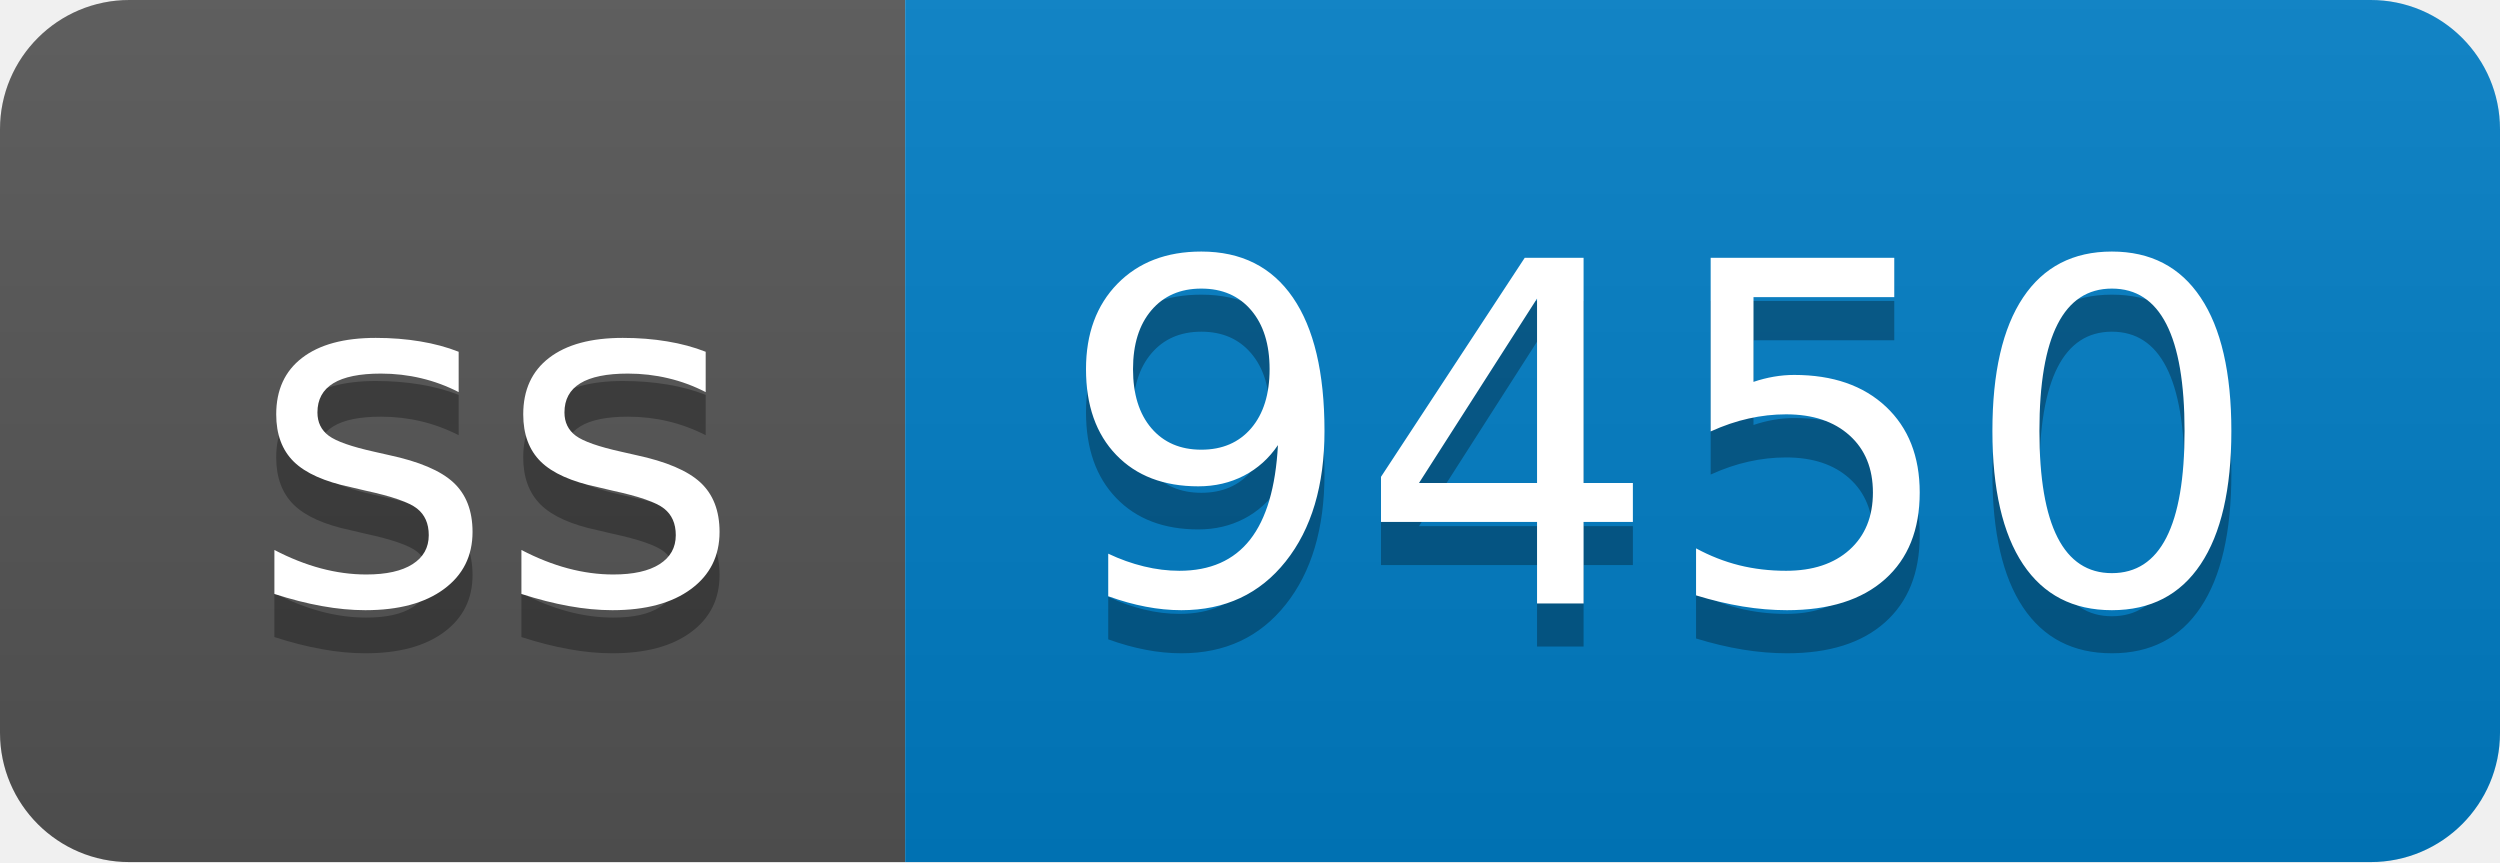
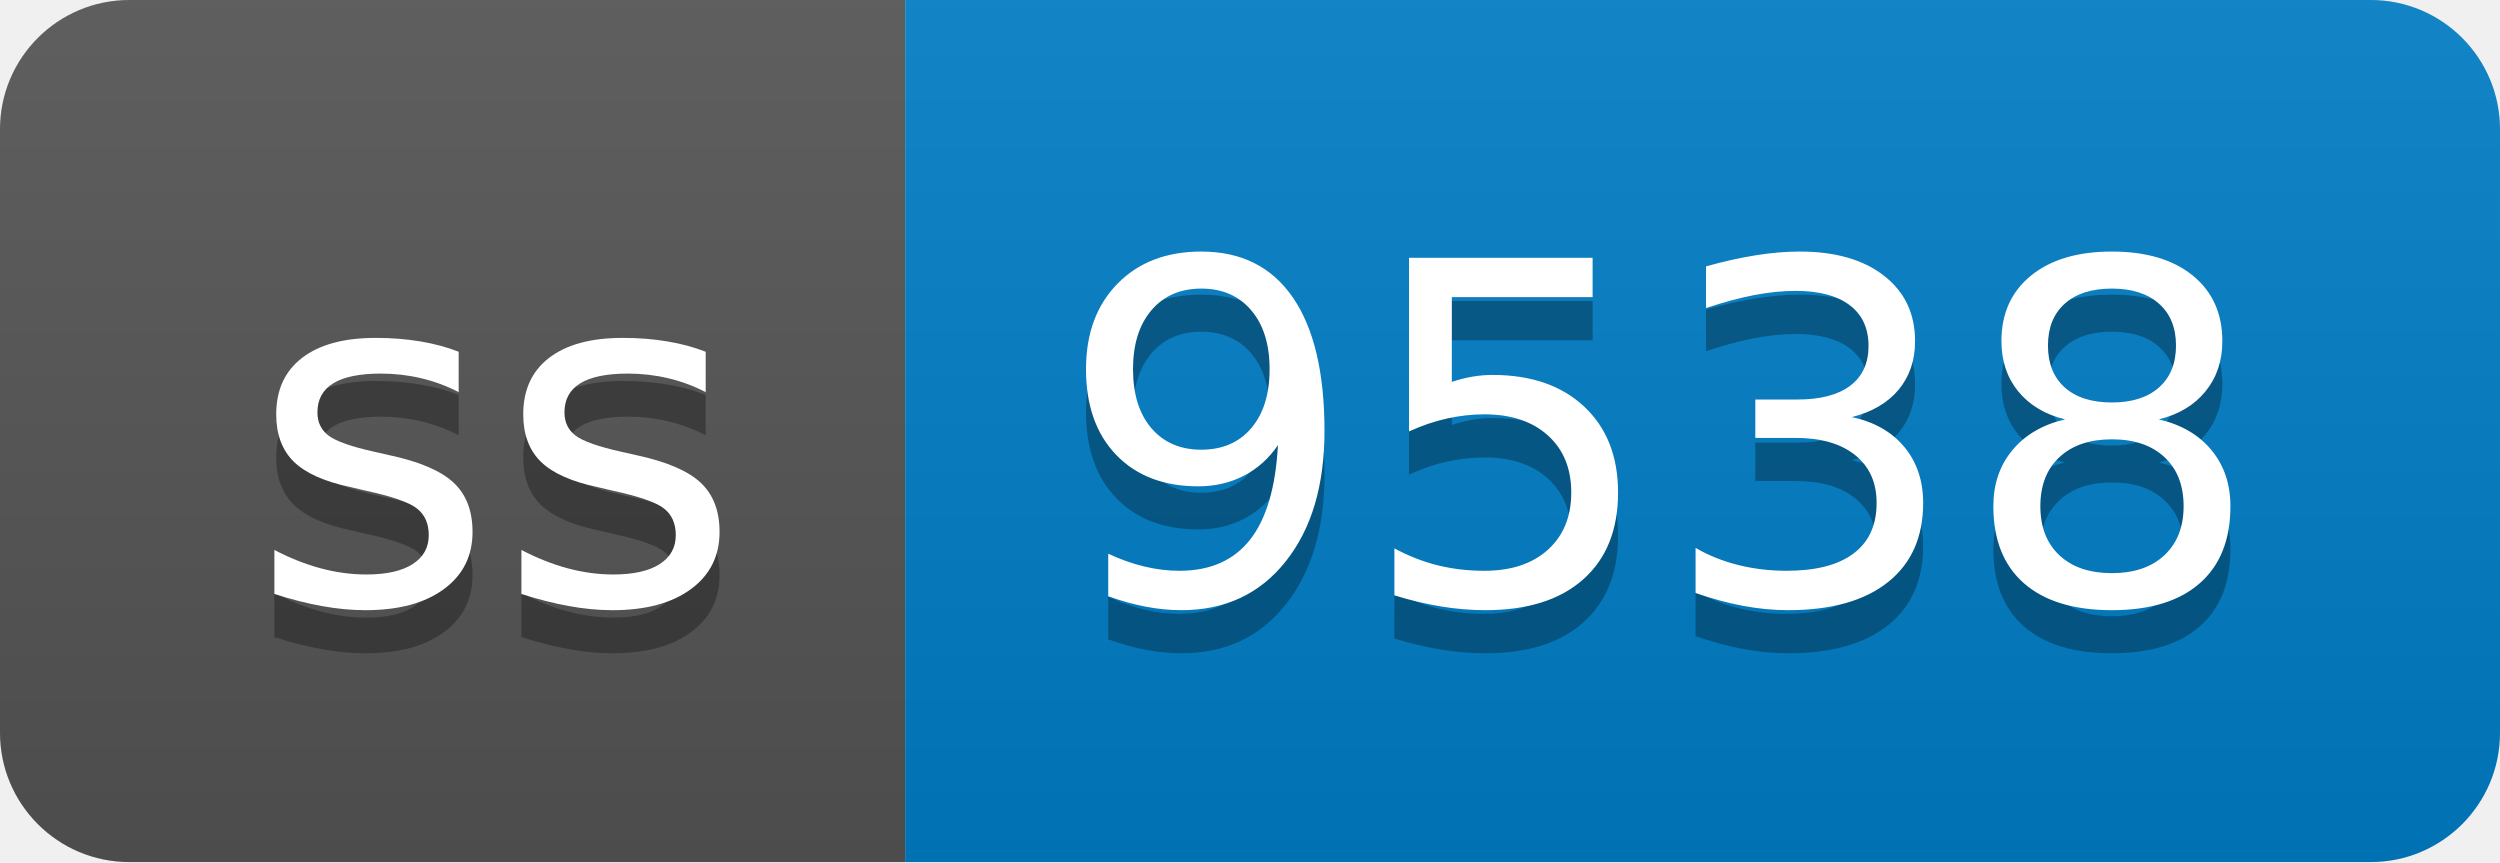
- <svg xmlns="http://www.w3.org/2000/svg" width="58" height="20" role="img" aria-label="ss: 9450">
+ <svg xmlns="http://www.w3.org/2000/svg" width="58" height="20" role="img" aria-label="ss: 9538">
  <linearGradient id="s" x2="0" y2="100%">
    <stop offset="0" stop-color="#bbb" stop-opacity=".1" />
    <stop offset="1" stop-opacity=".1" />
  </linearGradient>
  <clipPath id="r">
    <rect width="58" height="20" rx="3" fill="#fff" />
  </clipPath>
  <g clip-path="url(#r)">
    <rect width="21" height="20" fill="#555" />
    <rect x="21" width="37" height="20" fill="#007ec6" />
    <rect width="58" height="20" fill="url(#s)" />
  </g>
  <g fill="#fff" text-anchor="middle" font-family="Verdana,Geneva,DejaVu Sans,sans-serif" text-rendering="geometricPrecision" font-size="110">
    <text aria-hidden="true" x="115" y="150" fill="#010101" fill-opacity=".3" transform="scale(.1)" textLength="110">ss</text>
    <text x="115" y="140" transform="scale(.1)" fill="#fff" textLength="110">ss</text>
-     <text aria-hidden="true" x="385" y="150" fill="#010101" fill-opacity=".3" transform="scale(.1)" textLength="270">9450</text>
-     <text x="385" y="140" transform="scale(.1)" fill="#fff" textLength="270">9450</text>
+     <text aria-hidden="true" x="385" y="150" fill="#010101" fill-opacity=".3" transform="scale(.1)" textLength="270">9538</text>
+     <text x="385" y="140" transform="scale(.1)" fill="#fff" textLength="270">9538</text>
  </g>
</svg>
